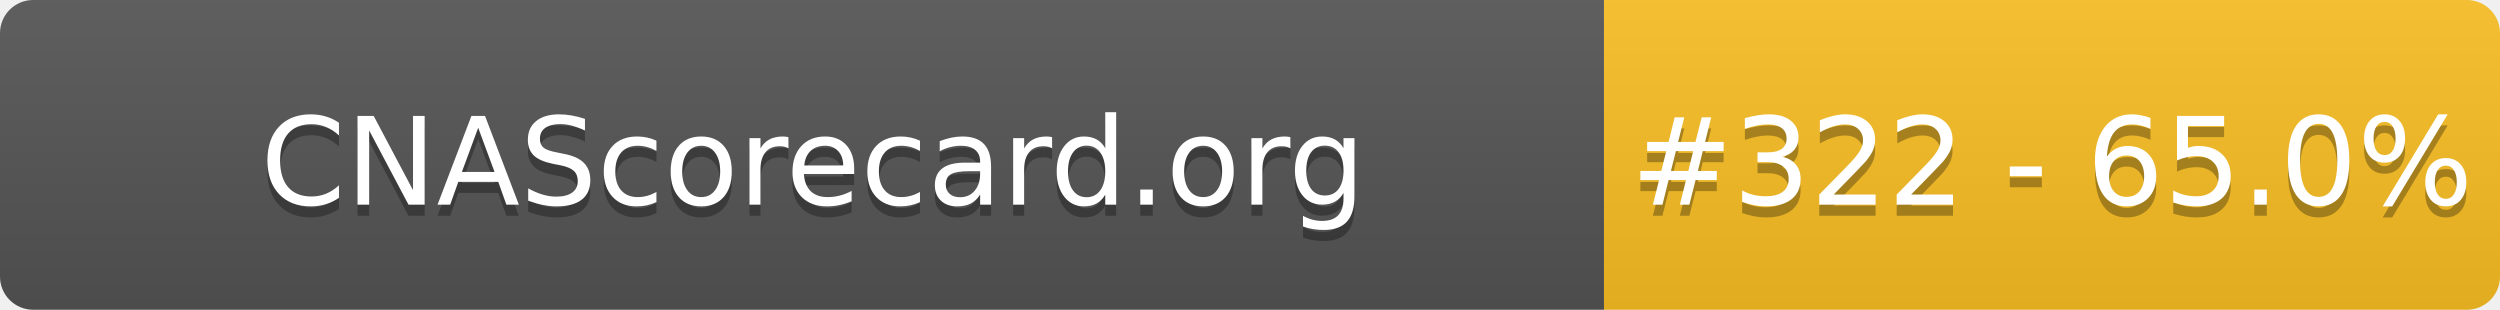
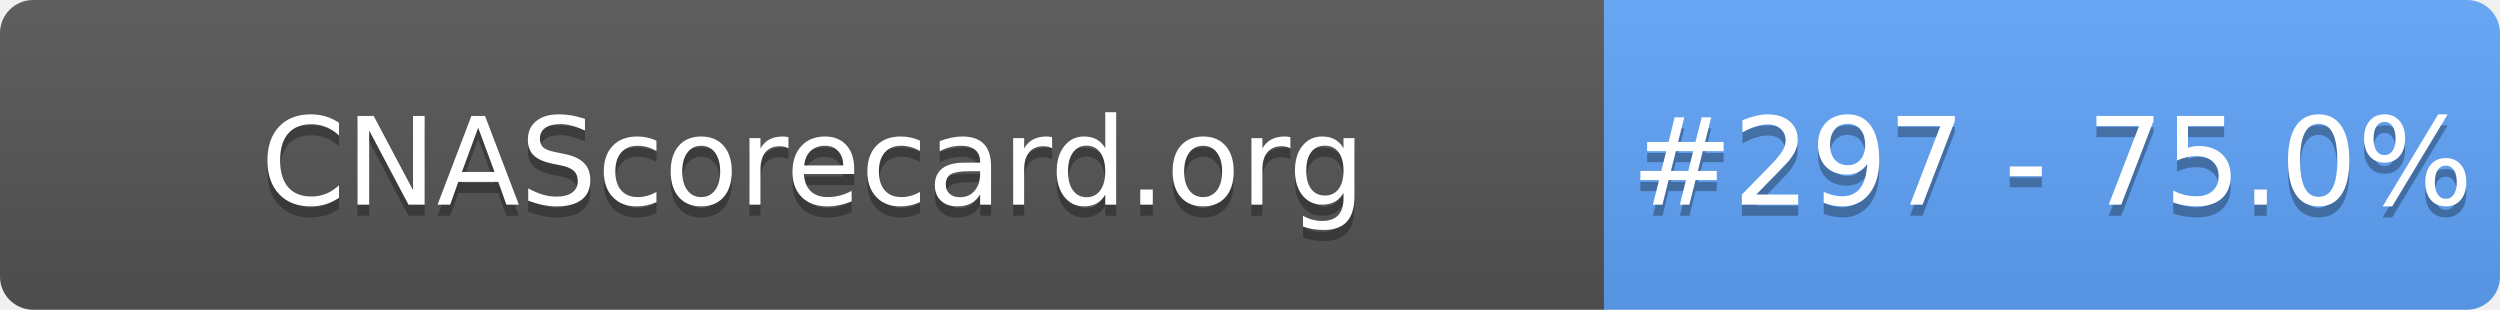
- <svg xmlns="http://www.w3.org/2000/svg" width="226" height="28" role="img" aria-label="CNAScorecard.org: #322 - 65.0%">
+ <svg xmlns="http://www.w3.org/2000/svg" width="226" height="28" role="img" aria-label="CNAScorecard.org: #297 - 75.0%">
  <linearGradient id="s" x2="0" y2="100%">
    <stop offset="0" stop-color="#bbb" stop-opacity=".1" />
    <stop offset="1" stop-opacity=".1" />
  </linearGradient>
  <clipPath id="r">
    <rect width="226" height="28" rx="3" fill="#fff" />
  </clipPath>
  <g clip-path="url(#r)">
    <rect width="145" height="28" fill="#555" />
-     <rect x="145" width="81" height="28" fill="#FBBF24" />
+     <rect x="145" width="81" height="28" fill="#60A5FA" />
    <rect width="226" height="28" fill="url(#s)" />
  </g>
  <g fill="#fff" text-anchor="middle" font-family="Verdana,Geneva,DejaVu Sans,sans-serif" text-rendering="geometricPrecision" font-size="110">
    <text aria-hidden="true" x="735" y="195" fill="#010101" fill-opacity=".3" transform="scale(.1)" textLength="1350">CNAScorecard.org</text>
    <text x="735" y="185" transform="scale(.1)" fill="#fff" textLength="1350">CNAScorecard.org</text>
-     <text aria-hidden="true" x="1855" y="195" fill="#010101" fill-opacity=".3" transform="scale(.1)" textLength="660">#322 - 65.0%</text>
-     <text x="1855" y="185" transform="scale(.1)" fill="#fff" textLength="660">#322 - 65.0%</text>
+     <text aria-hidden="true" x="1855" y="195" fill="#010101" fill-opacity=".3" transform="scale(.1)" textLength="660">#297 - 75.0%</text>
+     <text x="1855" y="185" transform="scale(.1)" fill="#fff" textLength="660">#297 - 75.0%</text>
  </g>
</svg>
